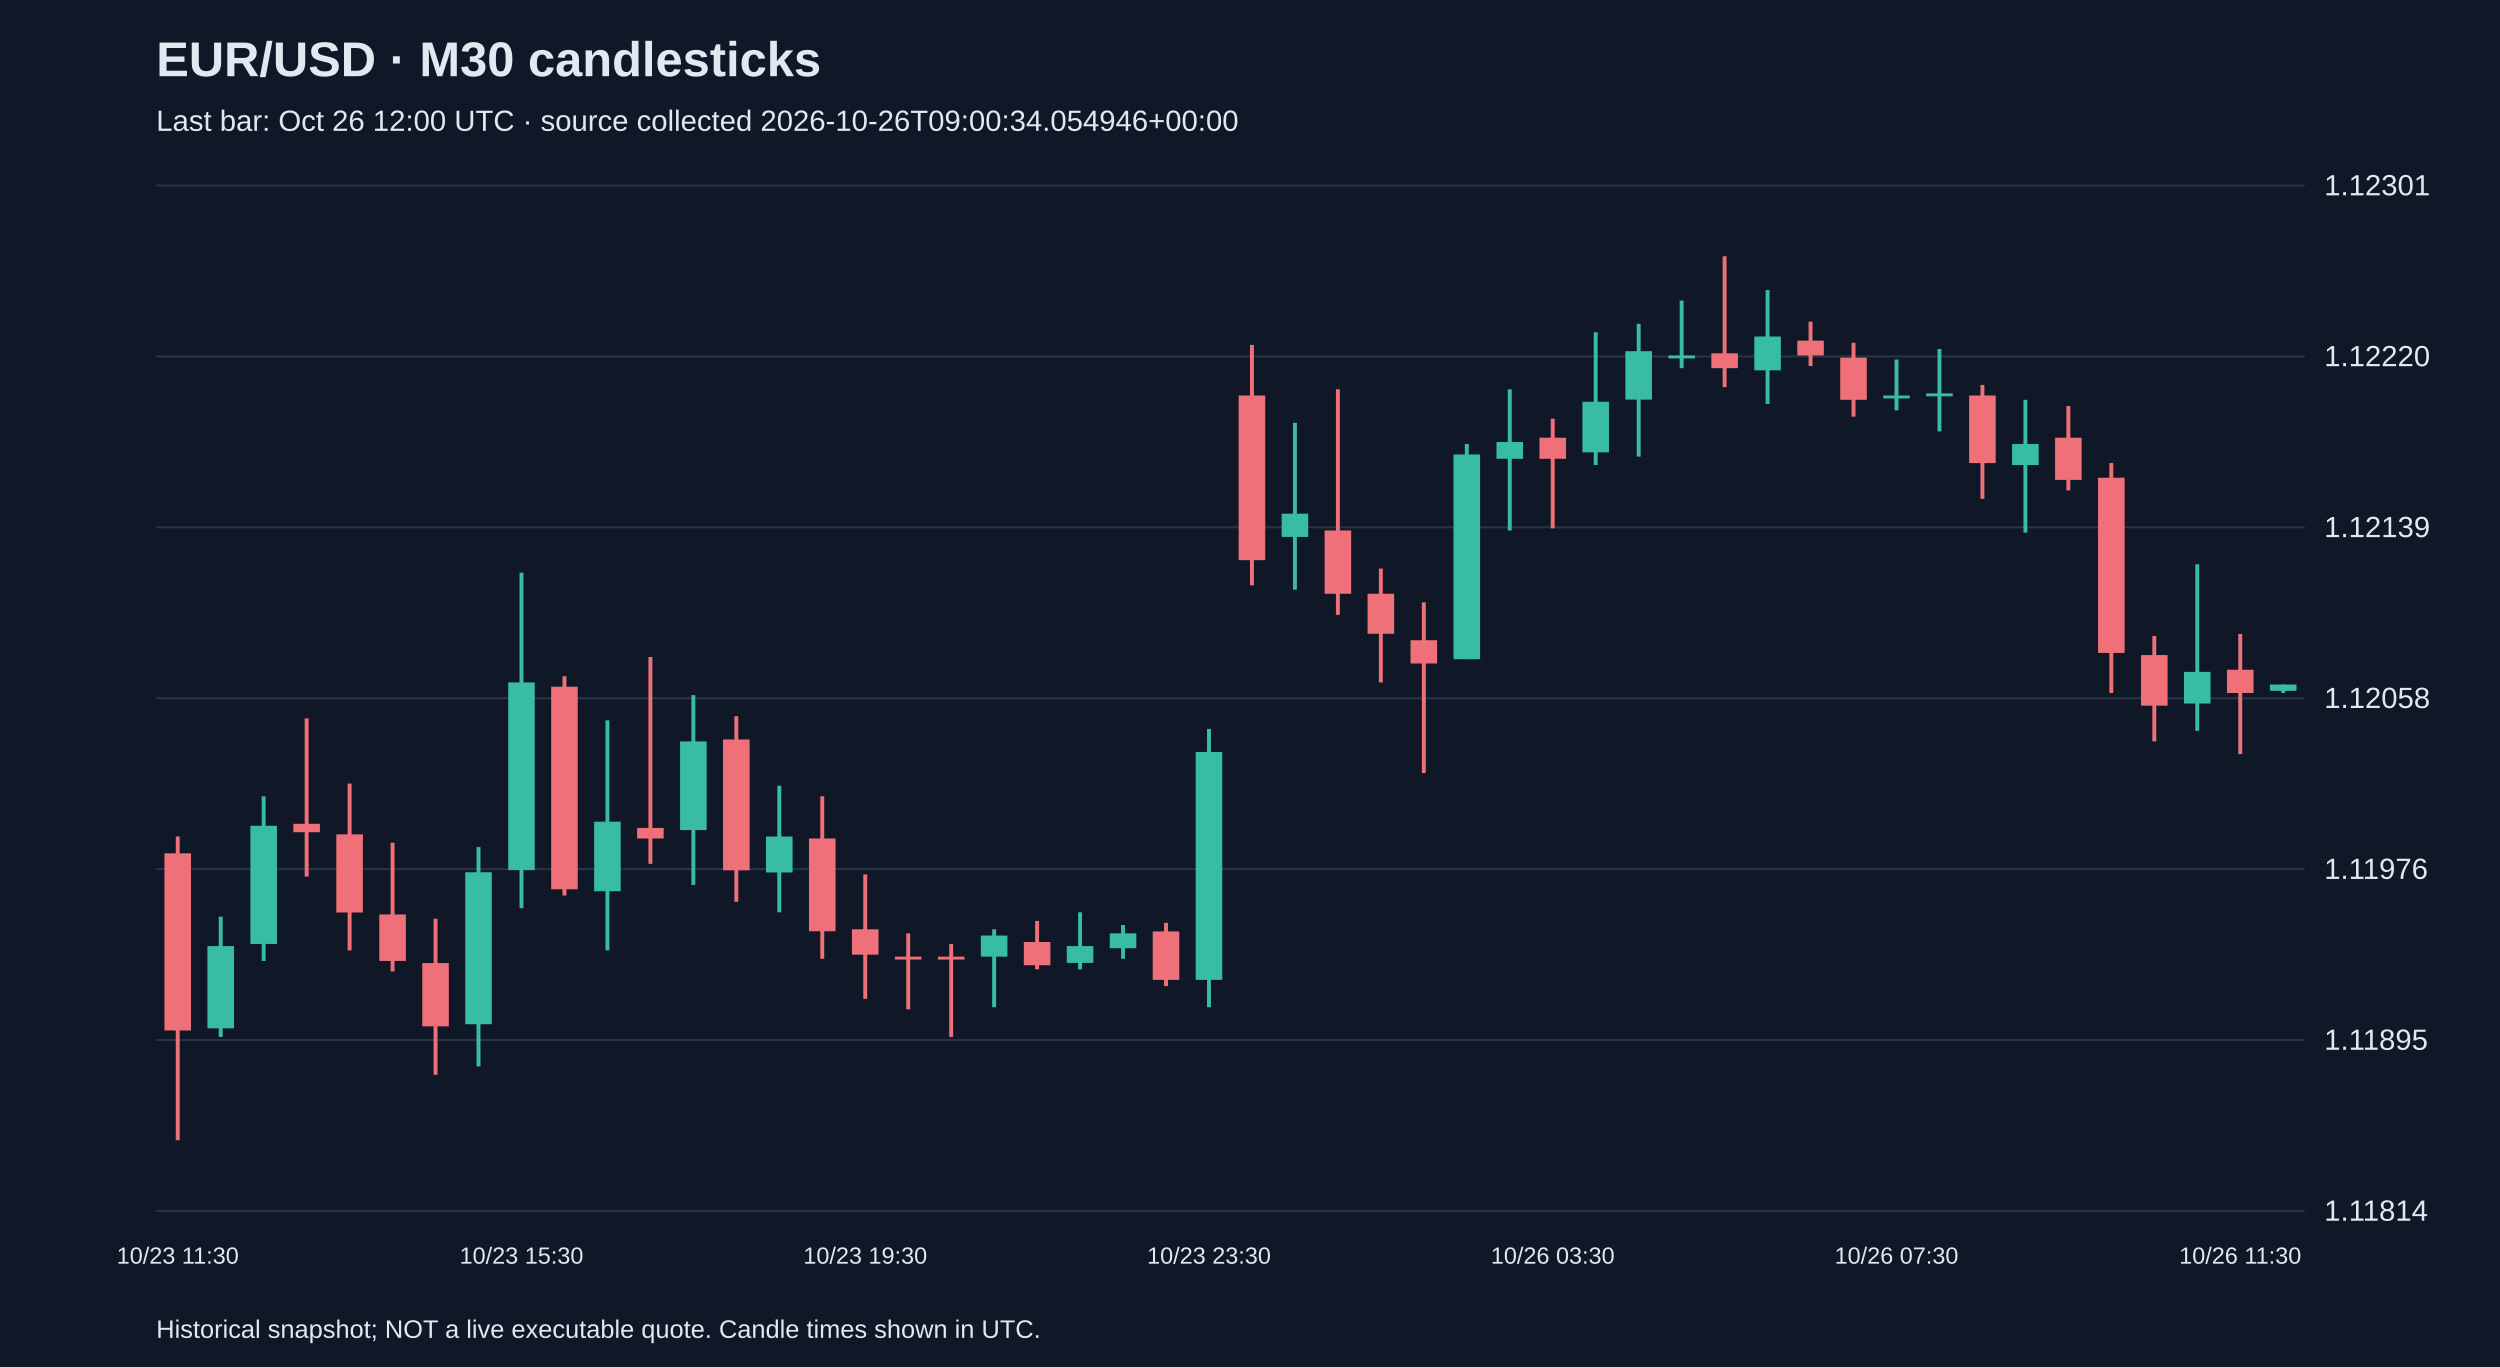
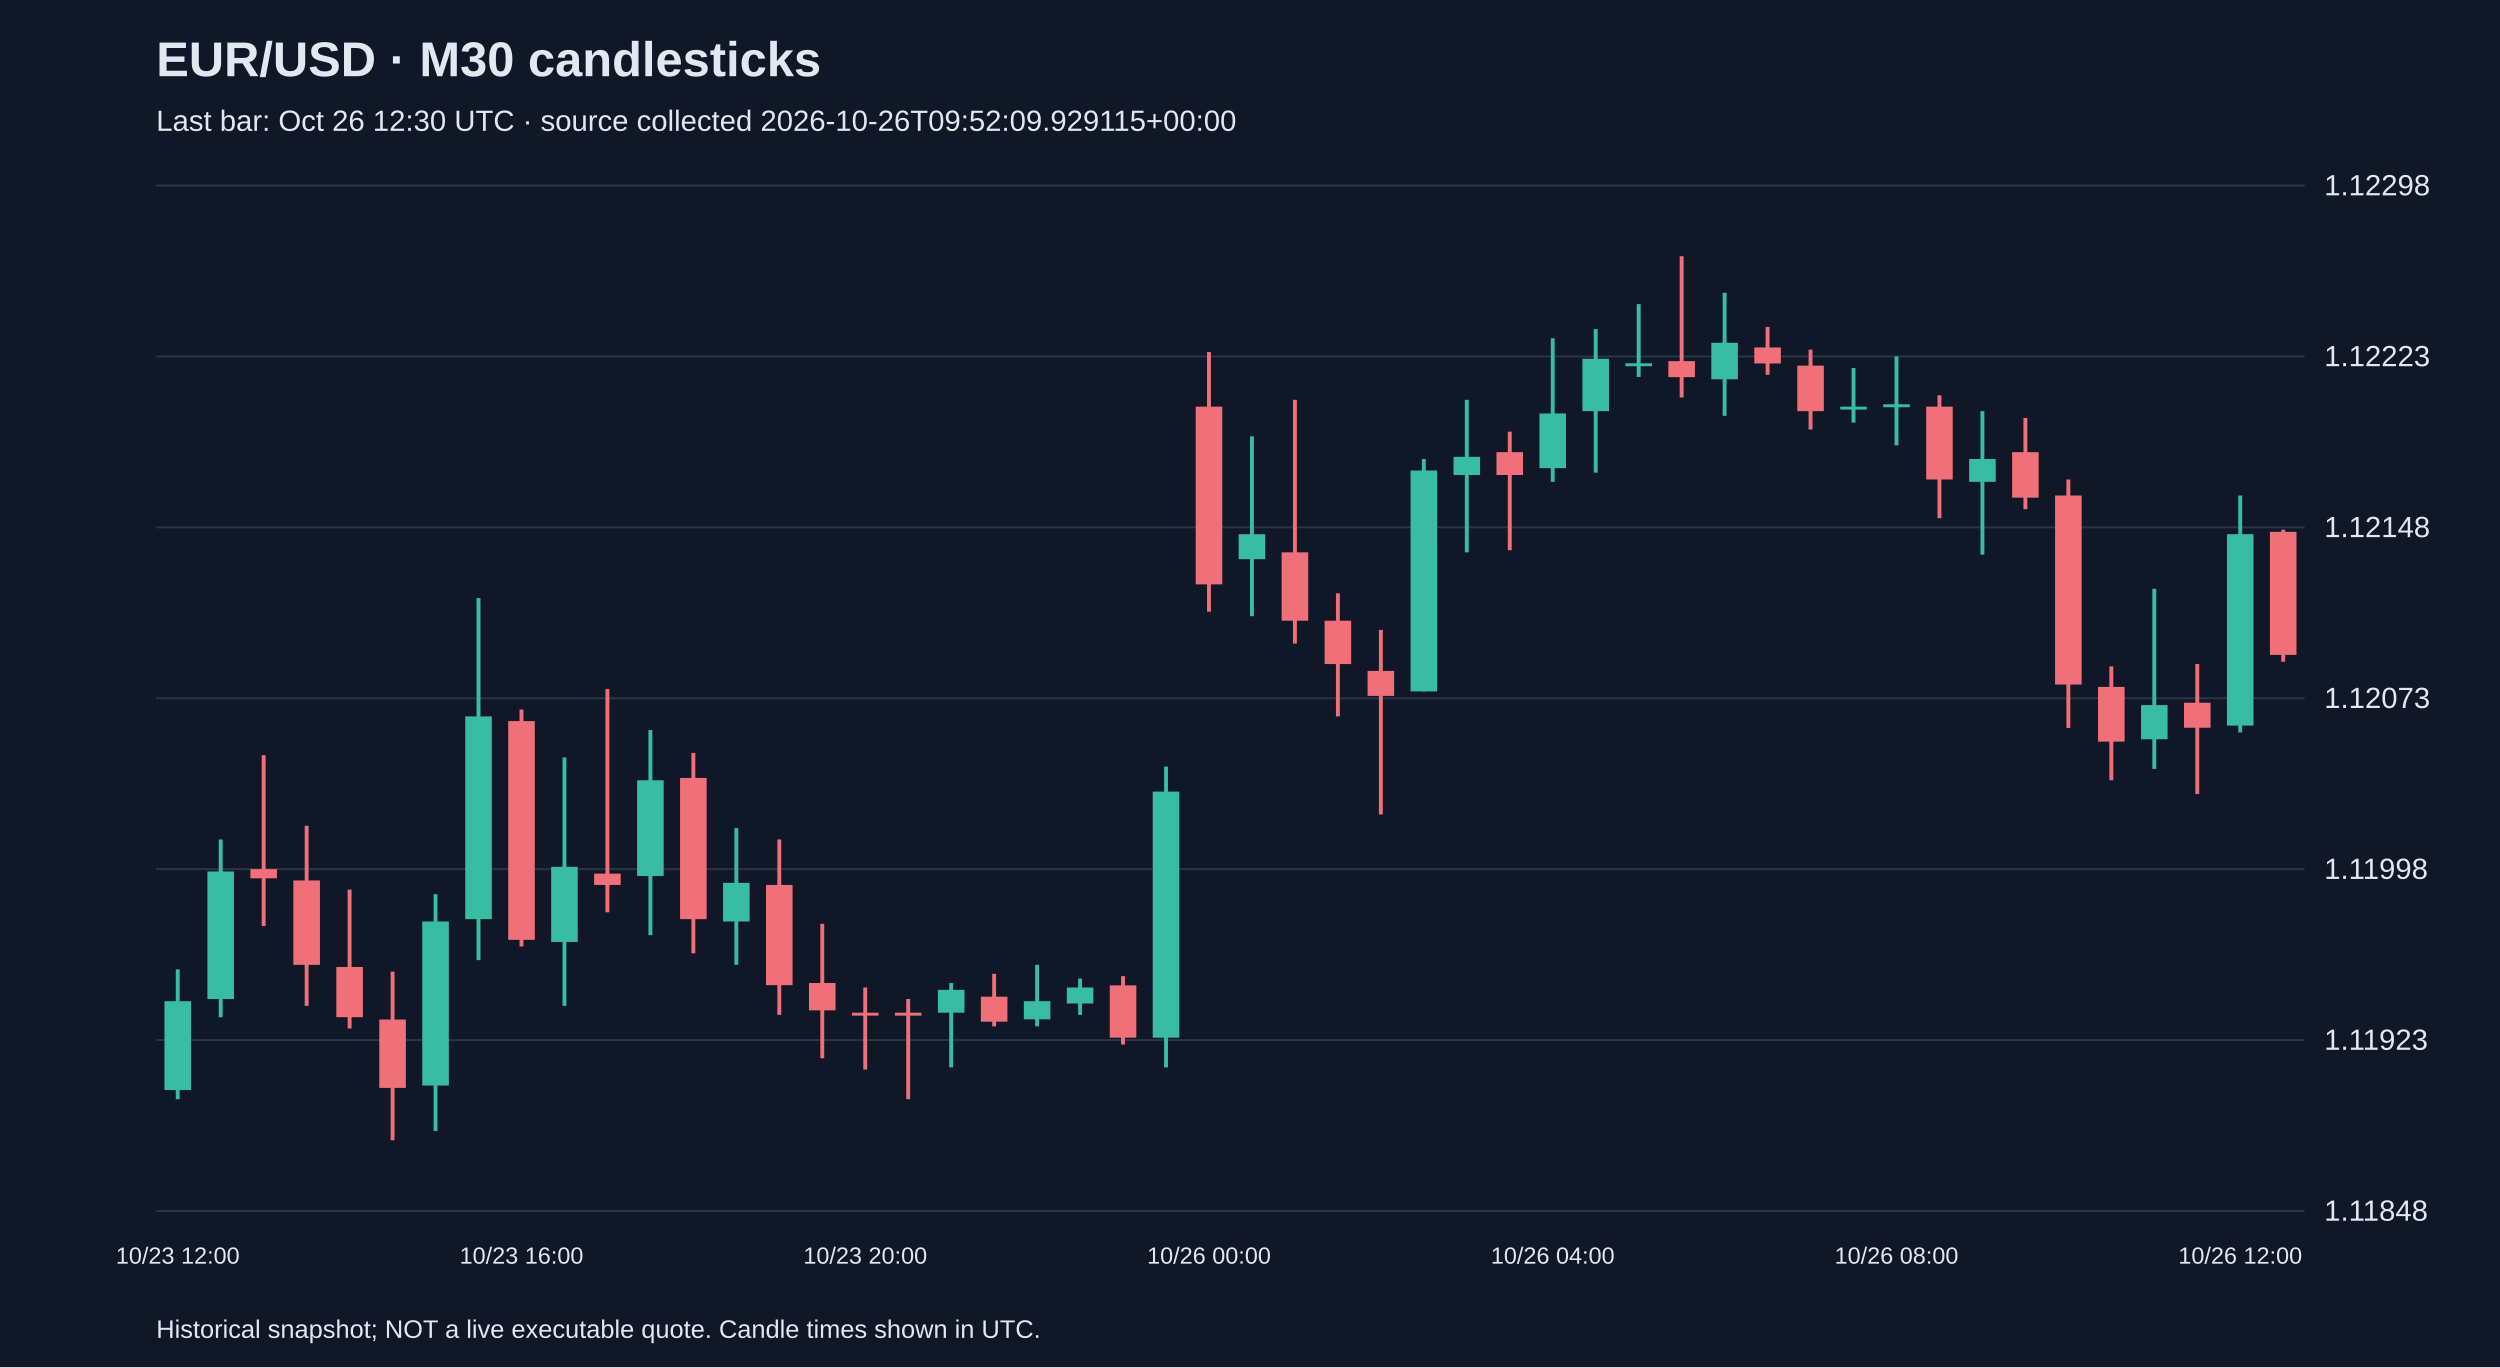
<svg xmlns="http://www.w3.org/2000/svg" viewBox="0 0 1280 700">
  <rect width="100%" height="100%" fill="#101827" />
  <style>text{font-family:Arial,sans-serif;fill:#e2e8f0}</style>
  <text x="80" y="39" font-size="25" font-weight="bold">EUR/USD · M30 candlesticks</text>
-   <text x="80" y="67" font-size="15" fill="#a6b1c5">Last bar: Oct 26 12:00 UTC · source collected 2026-10-26T09:00:34.054946+00:00</text>
+   <text x="80" y="67" font-size="15" fill="#a6b1c5">Last bar: Oct 26 12:30 UTC · source collected 2026-10-26T09:52:09.929115+00:00</text>
  <line x1="80" y1="620.0" x2="1180" y2="620.0" stroke="#283548" />
-   <text x="1190" y="625.0" font-size="15">1.11814</text>
+   <text x="1190" y="625.0" font-size="15">1.11848</text>
  <line x1="80" y1="532.5" x2="1180" y2="532.5" stroke="#283548" />
-   <text x="1190" y="537.5" font-size="15">1.11895</text>
+   <text x="1190" y="537.5" font-size="15">1.11923</text>
  <line x1="80" y1="445.0" x2="1180" y2="445.0" stroke="#283548" />
-   <text x="1190" y="450.0" font-size="15">1.11976</text>
+   <text x="1190" y="450.0" font-size="15">1.11998</text>
  <line x1="80" y1="357.5" x2="1180" y2="357.5" stroke="#283548" />
-   <text x="1190" y="362.5" font-size="15">1.12058</text>
+   <text x="1190" y="362.5" font-size="15">1.12073</text>
  <line x1="80" y1="270.0" x2="1180" y2="270.0" stroke="#283548" />
-   <text x="1190" y="275.0" font-size="15">1.12139</text>
+   <text x="1190" y="275.0" font-size="15">1.12148</text>
  <line x1="80" y1="182.5" x2="1180" y2="182.5" stroke="#283548" />
-   <text x="1190" y="187.5" font-size="15">1.12220</text>
+   <text x="1190" y="187.5" font-size="15">1.12223</text>
  <line x1="80" y1="95.0" x2="1180" y2="95.0" stroke="#283548" />
-   <text x="1190" y="100.0" font-size="15">1.12301</text>
-   <line x1="91.0" y1="428.3" x2="91.0" y2="583.8" stroke="#f07079" stroke-width="2" />
-   <rect x="84.2" y="436.9" width="13.6" height="90.7" fill="#f07079" />
-   <text x="91.0" y="647" text-anchor="middle" font-size="12">10/23 11:30</text>
-   <line x1="113.0" y1="469.3" x2="113.0" y2="530.9" stroke="#38bca2" stroke-width="2" />
-   <rect x="106.2" y="484.4" width="13.6" height="42.1" fill="#38bca2" />
-   <line x1="135.0" y1="407.7" x2="135.0" y2="492.0" stroke="#38bca2" stroke-width="2" />
-   <rect x="128.2" y="422.8" width="13.6" height="60.5" fill="#38bca2" />
-   <line x1="157.0" y1="367.8" x2="157.0" y2="448.8" stroke="#f07079" stroke-width="2" />
-   <rect x="150.2" y="421.8" width="13.6" height="4.3" fill="#f07079" />
-   <line x1="179.0" y1="401.2" x2="179.0" y2="486.6" stroke="#f07079" stroke-width="2" />
-   <rect x="172.2" y="427.2" width="13.6" height="40.0" fill="#f07079" />
-   <line x1="201.0" y1="431.5" x2="201.0" y2="497.4" stroke="#f07079" stroke-width="2" />
-   <rect x="194.2" y="468.2" width="13.6" height="23.8" fill="#f07079" />
-   <line x1="223.0" y1="470.4" x2="223.0" y2="550.3" stroke="#f07079" stroke-width="2" />
-   <rect x="216.2" y="493.1" width="13.6" height="32.4" fill="#f07079" />
-   <line x1="245.0" y1="433.7" x2="245.0" y2="546.0" stroke="#38bca2" stroke-width="2" />
-   <rect x="238.2" y="446.6" width="13.6" height="77.8" fill="#38bca2" />
-   <line x1="267.0" y1="293.2" x2="267.0" y2="465.0" stroke="#38bca2" stroke-width="2" />
-   <rect x="260.2" y="349.4" width="13.6" height="96.1" fill="#38bca2" />
-   <text x="267.0" y="647" text-anchor="middle" font-size="12">10/23 15:30</text>
-   <line x1="289.0" y1="346.2" x2="289.0" y2="458.5" stroke="#f07079" stroke-width="2" />
-   <rect x="282.2" y="351.6" width="13.6" height="103.7" fill="#f07079" />
-   <line x1="311.0" y1="368.8" x2="311.0" y2="486.6" stroke="#38bca2" stroke-width="2" />
-   <rect x="304.2" y="420.7" width="13.6" height="35.6" fill="#38bca2" />
-   <line x1="333.0" y1="336.4" x2="333.0" y2="442.3" stroke="#f07079" stroke-width="2" />
-   <rect x="326.2" y="423.9" width="13.6" height="5.4" fill="#f07079" />
-   <line x1="355.0" y1="355.9" x2="355.0" y2="453.1" stroke="#38bca2" stroke-width="2" />
-   <rect x="348.2" y="379.6" width="13.6" height="45.4" fill="#38bca2" />
-   <line x1="377.0" y1="366.7" x2="377.0" y2="461.7" stroke="#f07079" stroke-width="2" />
-   <rect x="370.2" y="378.6" width="13.6" height="67.0" fill="#f07079" />
-   <line x1="399.0" y1="402.3" x2="399.0" y2="467.1" stroke="#38bca2" stroke-width="2" />
-   <rect x="392.2" y="428.3" width="13.6" height="18.4" fill="#38bca2" />
-   <line x1="421.0" y1="407.7" x2="421.0" y2="490.9" stroke="#f07079" stroke-width="2" />
-   <rect x="414.2" y="429.3" width="13.6" height="47.5" fill="#f07079" />
-   <line x1="443.0" y1="447.7" x2="443.0" y2="511.4" stroke="#f07079" stroke-width="2" />
-   <rect x="436.2" y="475.8" width="13.6" height="13.0" fill="#f07079" />
-   <text x="443.0" y="647" text-anchor="middle" font-size="12">10/23 19:30</text>
-   <line x1="465.0" y1="477.9" x2="465.0" y2="516.8" stroke="#f07079" stroke-width="2" />
-   <rect x="458.2" y="489.8" width="13.6" height="1.5" fill="#f07079" />
-   <line x1="487.0" y1="483.3" x2="487.0" y2="530.9" stroke="#f07079" stroke-width="2" />
-   <rect x="480.2" y="489.8" width="13.6" height="1.5" fill="#f07079" />
-   <line x1="509.0" y1="475.8" x2="509.0" y2="515.7" stroke="#38bca2" stroke-width="2" />
-   <rect x="502.2" y="479.0" width="13.6" height="10.8" fill="#38bca2" />
-   <line x1="531.0" y1="471.5" x2="531.0" y2="496.3" stroke="#f07079" stroke-width="2" />
-   <rect x="524.2" y="482.3" width="13.6" height="11.9" fill="#f07079" />
-   <line x1="553.0" y1="467.1" x2="553.0" y2="496.3" stroke="#38bca2" stroke-width="2" />
-   <rect x="546.2" y="484.4" width="13.6" height="8.6" fill="#38bca2" />
-   <line x1="575.0" y1="473.6" x2="575.0" y2="490.9" stroke="#38bca2" stroke-width="2" />
-   <rect x="568.2" y="477.9" width="13.6" height="7.6" fill="#38bca2" />
-   <line x1="597.0" y1="472.5" x2="597.0" y2="504.9" stroke="#f07079" stroke-width="2" />
-   <rect x="590.2" y="476.9" width="13.6" height="24.8" fill="#f07079" />
-   <line x1="619.0" y1="373.2" x2="619.0" y2="515.7" stroke="#38bca2" stroke-width="2" />
-   <rect x="612.2" y="385.0" width="13.6" height="116.7" fill="#38bca2" />
-   <text x="619.0" y="647" text-anchor="middle" font-size="12">10/23 23:30</text>
-   <line x1="641.0" y1="176.6" x2="641.0" y2="299.7" stroke="#f07079" stroke-width="2" />
-   <rect x="634.2" y="202.5" width="13.6" height="84.3" fill="#f07079" />
-   <line x1="663.0" y1="216.5" x2="663.0" y2="301.9" stroke="#38bca2" stroke-width="2" />
-   <rect x="656.2" y="263.0" width="13.6" height="11.9" fill="#38bca2" />
-   <line x1="685.0" y1="199.3" x2="685.0" y2="314.8" stroke="#f07079" stroke-width="2" />
-   <rect x="678.2" y="271.6" width="13.6" height="32.4" fill="#f07079" />
-   <line x1="707.0" y1="291.1" x2="707.0" y2="349.4" stroke="#f07079" stroke-width="2" />
-   <rect x="700.2" y="304.0" width="13.6" height="20.5" fill="#f07079" />
-   <line x1="729.0" y1="308.4" x2="729.0" y2="395.8" stroke="#f07079" stroke-width="2" />
-   <rect x="722.2" y="327.8" width="13.6" height="11.9" fill="#f07079" />
-   <line x1="751.0" y1="227.3" x2="751.0" y2="337.5" stroke="#38bca2" stroke-width="2" />
-   <rect x="744.2" y="232.7" width="13.6" height="104.8" fill="#38bca2" />
-   <line x1="773.0" y1="199.3" x2="773.0" y2="271.6" stroke="#38bca2" stroke-width="2" />
-   <rect x="766.2" y="226.3" width="13.6" height="8.6" fill="#38bca2" />
-   <line x1="795.0" y1="214.4" x2="795.0" y2="270.5" stroke="#f07079" stroke-width="2" />
-   <rect x="788.2" y="224.1" width="13.6" height="10.8" fill="#f07079" />
-   <text x="795.0" y="647" text-anchor="middle" font-size="12">10/26 03:30</text>
-   <line x1="817.0" y1="170.1" x2="817.0" y2="238.1" stroke="#38bca2" stroke-width="2" />
-   <rect x="810.2" y="205.7" width="13.6" height="25.9" fill="#38bca2" />
-   <line x1="839.0" y1="165.8" x2="839.0" y2="233.8" stroke="#38bca2" stroke-width="2" />
-   <rect x="832.2" y="179.8" width="13.6" height="24.8" fill="#38bca2" />
-   <line x1="861.0" y1="153.9" x2="861.0" y2="188.5" stroke="#38bca2" stroke-width="2" />
-   <rect x="854.2" y="182.0" width="13.6" height="1.5" fill="#38bca2" />
-   <line x1="883.0" y1="131.2" x2="883.0" y2="198.2" stroke="#f07079" stroke-width="2" />
-   <rect x="876.2" y="180.9" width="13.6" height="7.6" fill="#f07079" />
-   <line x1="905.0" y1="148.5" x2="905.0" y2="206.8" stroke="#38bca2" stroke-width="2" />
-   <rect x="898.2" y="172.3" width="13.6" height="17.3" fill="#38bca2" />
-   <line x1="927.0" y1="164.7" x2="927.0" y2="187.4" stroke="#f07079" stroke-width="2" />
-   <rect x="920.2" y="174.4" width="13.6" height="7.6" fill="#f07079" />
-   <line x1="949.0" y1="175.5" x2="949.0" y2="213.3" stroke="#f07079" stroke-width="2" />
-   <rect x="942.2" y="183.1" width="13.6" height="21.6" fill="#f07079" />
-   <line x1="971.0" y1="184.1" x2="971.0" y2="210.1" stroke="#38bca2" stroke-width="2" />
-   <rect x="964.2" y="202.5" width="13.6" height="1.5" fill="#38bca2" />
-   <text x="971.0" y="647" text-anchor="middle" font-size="12">10/26 07:30</text>
-   <line x1="993.0" y1="178.7" x2="993.0" y2="220.9" stroke="#38bca2" stroke-width="2" />
-   <rect x="986.2" y="201.4" width="13.6" height="1.5" fill="#38bca2" />
-   <line x1="1015.0" y1="197.1" x2="1015.0" y2="255.4" stroke="#f07079" stroke-width="2" />
-   <rect x="1008.2" y="202.5" width="13.6" height="34.6" fill="#f07079" />
-   <line x1="1037.0" y1="204.7" x2="1037.0" y2="272.7" stroke="#38bca2" stroke-width="2" />
-   <rect x="1030.2" y="227.3" width="13.6" height="10.8" fill="#38bca2" />
-   <line x1="1059.0" y1="207.9" x2="1059.0" y2="251.1" stroke="#f07079" stroke-width="2" />
-   <rect x="1052.2" y="224.1" width="13.6" height="21.6" fill="#f07079" />
-   <line x1="1081.0" y1="237.1" x2="1081.0" y2="354.8" stroke="#f07079" stroke-width="2" />
-   <rect x="1074.2" y="244.6" width="13.6" height="89.7" fill="#f07079" />
-   <line x1="1103.0" y1="325.6" x2="1103.0" y2="379.6" stroke="#f07079" stroke-width="2" />
-   <rect x="1096.2" y="335.4" width="13.6" height="25.9" fill="#f07079" />
-   <line x1="1125.0" y1="288.9" x2="1125.0" y2="374.2" stroke="#38bca2" stroke-width="2" />
-   <rect x="1118.2" y="344.0" width="13.6" height="16.2" fill="#38bca2" />
-   <line x1="1147.0" y1="324.6" x2="1147.0" y2="386.1" stroke="#f07079" stroke-width="2" />
-   <rect x="1140.2" y="342.9" width="13.6" height="11.9" fill="#f07079" />
-   <text x="1147.0" y="647" text-anchor="middle" font-size="12">10/26 11:30</text>
-   <line x1="1169.0" y1="350.5" x2="1169.0" y2="354.8" stroke="#38bca2" stroke-width="2" />
-   <rect x="1162.2" y="350.5" width="13.6" height="3.2" fill="#38bca2" />
+   <text x="1190" y="100.0" font-size="15">1.12298</text>
+   <line x1="91.0" y1="496.3" x2="91.0" y2="562.8" stroke="#38bca2" stroke-width="2" />
+   <rect x="84.2" y="512.6" width="13.6" height="45.5" fill="#38bca2" />
+   <text x="91.0" y="647" text-anchor="middle" font-size="12">10/23 12:00</text>
+   <line x1="113.0" y1="429.8" x2="113.0" y2="520.8" stroke="#38bca2" stroke-width="2" />
+   <rect x="106.2" y="446.2" width="13.6" height="65.3" fill="#38bca2" />
+   <line x1="135.0" y1="386.7" x2="135.0" y2="474.1" stroke="#f07079" stroke-width="2" />
+   <rect x="128.2" y="445.0" width="13.6" height="4.7" fill="#f07079" />
+   <line x1="157.0" y1="422.8" x2="157.0" y2="515.0" stroke="#f07079" stroke-width="2" />
+   <rect x="150.2" y="450.8" width="13.6" height="43.2" fill="#f07079" />
+   <line x1="179.0" y1="455.5" x2="179.0" y2="526.6" stroke="#f07079" stroke-width="2" />
+   <rect x="172.2" y="495.1" width="13.6" height="25.7" fill="#f07079" />
+   <line x1="201.0" y1="497.5" x2="201.0" y2="583.8" stroke="#f07079" stroke-width="2" />
+   <rect x="194.2" y="522.0" width="13.6" height="35.0" fill="#f07079" />
+   <line x1="223.0" y1="457.8" x2="223.0" y2="579.1" stroke="#38bca2" stroke-width="2" />
+   <rect x="216.2" y="471.8" width="13.6" height="84.0" fill="#38bca2" />
+   <line x1="245.0" y1="306.2" x2="245.0" y2="491.6" stroke="#38bca2" stroke-width="2" />
+   <rect x="238.2" y="366.8" width="13.6" height="103.8" fill="#38bca2" />
+   <line x1="267.0" y1="363.3" x2="267.0" y2="484.6" stroke="#f07079" stroke-width="2" />
+   <rect x="260.2" y="369.2" width="13.6" height="112.0" fill="#f07079" />
+   <text x="267.0" y="647" text-anchor="middle" font-size="12">10/23 16:00</text>
+   <line x1="289.0" y1="387.8" x2="289.0" y2="515.0" stroke="#38bca2" stroke-width="2" />
+   <rect x="282.2" y="443.8" width="13.6" height="38.5" fill="#38bca2" />
+   <line x1="311.0" y1="352.8" x2="311.0" y2="467.1" stroke="#f07079" stroke-width="2" />
+   <rect x="304.2" y="447.3" width="13.6" height="5.8" fill="#f07079" />
+   <line x1="333.0" y1="373.8" x2="333.0" y2="478.8" stroke="#38bca2" stroke-width="2" />
+   <rect x="326.2" y="399.5" width="13.6" height="49.0" fill="#38bca2" />
+   <line x1="355.0" y1="385.5" x2="355.0" y2="488.1" stroke="#f07079" stroke-width="2" />
+   <rect x="348.2" y="398.3" width="13.6" height="72.3" fill="#f07079" />
+   <line x1="377.0" y1="424.0" x2="377.0" y2="494.0" stroke="#38bca2" stroke-width="2" />
+   <rect x="370.2" y="452.0" width="13.6" height="19.8" fill="#38bca2" />
+   <line x1="399.0" y1="429.8" x2="399.0" y2="519.6" stroke="#f07079" stroke-width="2" />
+   <rect x="392.2" y="453.1" width="13.6" height="51.3" fill="#f07079" />
+   <line x1="421.0" y1="473.0" x2="421.0" y2="541.8" stroke="#f07079" stroke-width="2" />
+   <rect x="414.2" y="503.3" width="13.6" height="14.0" fill="#f07079" />
+   <line x1="443.0" y1="505.6" x2="443.0" y2="547.6" stroke="#f07079" stroke-width="2" />
+   <rect x="436.2" y="518.5" width="13.6" height="1.5" fill="#f07079" />
+   <text x="443.0" y="647" text-anchor="middle" font-size="12">10/23 20:00</text>
+   <line x1="465.0" y1="511.5" x2="465.0" y2="562.8" stroke="#f07079" stroke-width="2" />
+   <rect x="458.2" y="518.5" width="13.6" height="1.5" fill="#f07079" />
+   <line x1="487.0" y1="503.3" x2="487.0" y2="546.5" stroke="#38bca2" stroke-width="2" />
+   <rect x="480.2" y="506.8" width="13.6" height="11.7" fill="#38bca2" />
+   <line x1="509.0" y1="498.6" x2="509.0" y2="525.5" stroke="#f07079" stroke-width="2" />
+   <rect x="502.2" y="510.3" width="13.6" height="12.8" fill="#f07079" />
+   <line x1="531.0" y1="494.0" x2="531.0" y2="525.5" stroke="#38bca2" stroke-width="2" />
+   <rect x="524.2" y="512.6" width="13.6" height="9.3" fill="#38bca2" />
+   <line x1="553.0" y1="501.0" x2="553.0" y2="519.6" stroke="#38bca2" stroke-width="2" />
+   <rect x="546.2" y="505.6" width="13.6" height="8.2" fill="#38bca2" />
+   <line x1="575.0" y1="499.8" x2="575.0" y2="534.8" stroke="#f07079" stroke-width="2" />
+   <rect x="568.2" y="504.5" width="13.6" height="26.8" fill="#f07079" />
+   <line x1="597.0" y1="392.5" x2="597.0" y2="546.5" stroke="#38bca2" stroke-width="2" />
+   <rect x="590.2" y="405.3" width="13.6" height="126.0" fill="#38bca2" />
+   <line x1="619.0" y1="180.2" x2="619.0" y2="313.2" stroke="#f07079" stroke-width="2" />
+   <rect x="612.2" y="208.2" width="13.6" height="91.0" fill="#f07079" />
+   <text x="619.0" y="647" text-anchor="middle" font-size="12">10/26 00:00</text>
+   <line x1="641.0" y1="223.4" x2="641.0" y2="315.5" stroke="#38bca2" stroke-width="2" />
+   <rect x="634.2" y="273.5" width="13.6" height="12.8" fill="#38bca2" />
+   <line x1="663.0" y1="204.7" x2="663.0" y2="329.5" stroke="#f07079" stroke-width="2" />
+   <rect x="656.2" y="282.8" width="13.6" height="35.0" fill="#f07079" />
+   <line x1="685.0" y1="303.8" x2="685.0" y2="366.8" stroke="#f07079" stroke-width="2" />
+   <rect x="678.2" y="317.8" width="13.6" height="22.2" fill="#f07079" />
+   <line x1="707.0" y1="322.5" x2="707.0" y2="417.0" stroke="#f07079" stroke-width="2" />
+   <rect x="700.2" y="343.5" width="13.6" height="12.8" fill="#f07079" />
+   <line x1="729.0" y1="235.0" x2="729.0" y2="354.0" stroke="#38bca2" stroke-width="2" />
+   <rect x="722.2" y="240.9" width="13.6" height="113.1" fill="#38bca2" />
+   <line x1="751.0" y1="204.7" x2="751.0" y2="282.8" stroke="#38bca2" stroke-width="2" />
+   <rect x="744.2" y="233.9" width="13.6" height="9.3" fill="#38bca2" />
+   <line x1="773.0" y1="221.0" x2="773.0" y2="281.7" stroke="#f07079" stroke-width="2" />
+   <rect x="766.2" y="231.5" width="13.6" height="11.7" fill="#f07079" />
+   <line x1="795.0" y1="173.2" x2="795.0" y2="246.7" stroke="#38bca2" stroke-width="2" />
+   <rect x="788.2" y="211.7" width="13.6" height="28.0" fill="#38bca2" />
+   <text x="795.0" y="647" text-anchor="middle" font-size="12">10/26 04:00</text>
+   <line x1="817.0" y1="168.5" x2="817.0" y2="242.0" stroke="#38bca2" stroke-width="2" />
+   <rect x="810.2" y="183.7" width="13.6" height="26.8" fill="#38bca2" />
+   <line x1="839.0" y1="155.7" x2="839.0" y2="193.0" stroke="#38bca2" stroke-width="2" />
+   <rect x="832.2" y="186.0" width="13.6" height="1.5" fill="#38bca2" />
+   <line x1="861.0" y1="131.2" x2="861.0" y2="203.5" stroke="#f07079" stroke-width="2" />
+   <rect x="854.2" y="184.9" width="13.6" height="8.2" fill="#f07079" />
+   <line x1="883.0" y1="149.9" x2="883.0" y2="212.9" stroke="#38bca2" stroke-width="2" />
+   <rect x="876.2" y="175.5" width="13.6" height="18.7" fill="#38bca2" />
+   <line x1="905.0" y1="167.4" x2="905.0" y2="191.9" stroke="#f07079" stroke-width="2" />
+   <rect x="898.2" y="177.9" width="13.6" height="8.2" fill="#f07079" />
+   <line x1="927.0" y1="179.0" x2="927.0" y2="219.9" stroke="#f07079" stroke-width="2" />
+   <rect x="920.2" y="187.2" width="13.6" height="23.3" fill="#f07079" />
+   <line x1="949.0" y1="188.4" x2="949.0" y2="216.4" stroke="#38bca2" stroke-width="2" />
+   <rect x="942.2" y="208.2" width="13.6" height="1.5" fill="#38bca2" />
+   <line x1="971.0" y1="182.5" x2="971.0" y2="228.0" stroke="#38bca2" stroke-width="2" />
+   <rect x="964.2" y="207.0" width="13.6" height="1.5" fill="#38bca2" />
+   <text x="971.0" y="647" text-anchor="middle" font-size="12">10/26 08:00</text>
+   <line x1="993.0" y1="202.4" x2="993.0" y2="265.3" stroke="#f07079" stroke-width="2" />
+   <rect x="986.2" y="208.2" width="13.6" height="37.3" fill="#f07079" />
+   <line x1="1015.0" y1="210.5" x2="1015.0" y2="284.0" stroke="#38bca2" stroke-width="2" />
+   <rect x="1008.2" y="235.0" width="13.6" height="11.7" fill="#38bca2" />
+   <line x1="1037.0" y1="214.0" x2="1037.0" y2="260.7" stroke="#f07079" stroke-width="2" />
+   <rect x="1030.2" y="231.5" width="13.6" height="23.3" fill="#f07079" />
+   <line x1="1059.0" y1="245.5" x2="1059.0" y2="372.7" stroke="#f07079" stroke-width="2" />
+   <rect x="1052.2" y="253.7" width="13.6" height="96.8" fill="#f07079" />
+   <line x1="1081.0" y1="341.2" x2="1081.0" y2="399.5" stroke="#f07079" stroke-width="2" />
+   <rect x="1074.2" y="351.7" width="13.6" height="28.0" fill="#f07079" />
+   <line x1="1103.0" y1="301.5" x2="1103.0" y2="393.7" stroke="#38bca2" stroke-width="2" />
+   <rect x="1096.2" y="361.0" width="13.6" height="17.5" fill="#38bca2" />
+   <line x1="1125.0" y1="340.0" x2="1125.0" y2="406.5" stroke="#f07079" stroke-width="2" />
+   <rect x="1118.2" y="359.8" width="13.6" height="12.8" fill="#f07079" />
+   <line x1="1147.0" y1="253.7" x2="1147.0" y2="375.0" stroke="#38bca2" stroke-width="2" />
+   <rect x="1140.2" y="273.5" width="13.6" height="98.0" fill="#38bca2" />
+   <text x="1147.0" y="647" text-anchor="middle" font-size="12">10/26 12:00</text>
+   <line x1="1169.0" y1="271.2" x2="1169.0" y2="338.8" stroke="#f07079" stroke-width="2" />
+   <rect x="1162.2" y="272.3" width="13.6" height="63.0" fill="#f07079" />
  <text x="80" y="685" font-size="13">Historical snapshot; NOT a live executable quote. Candle times shown in UTC.</text>
</svg>
